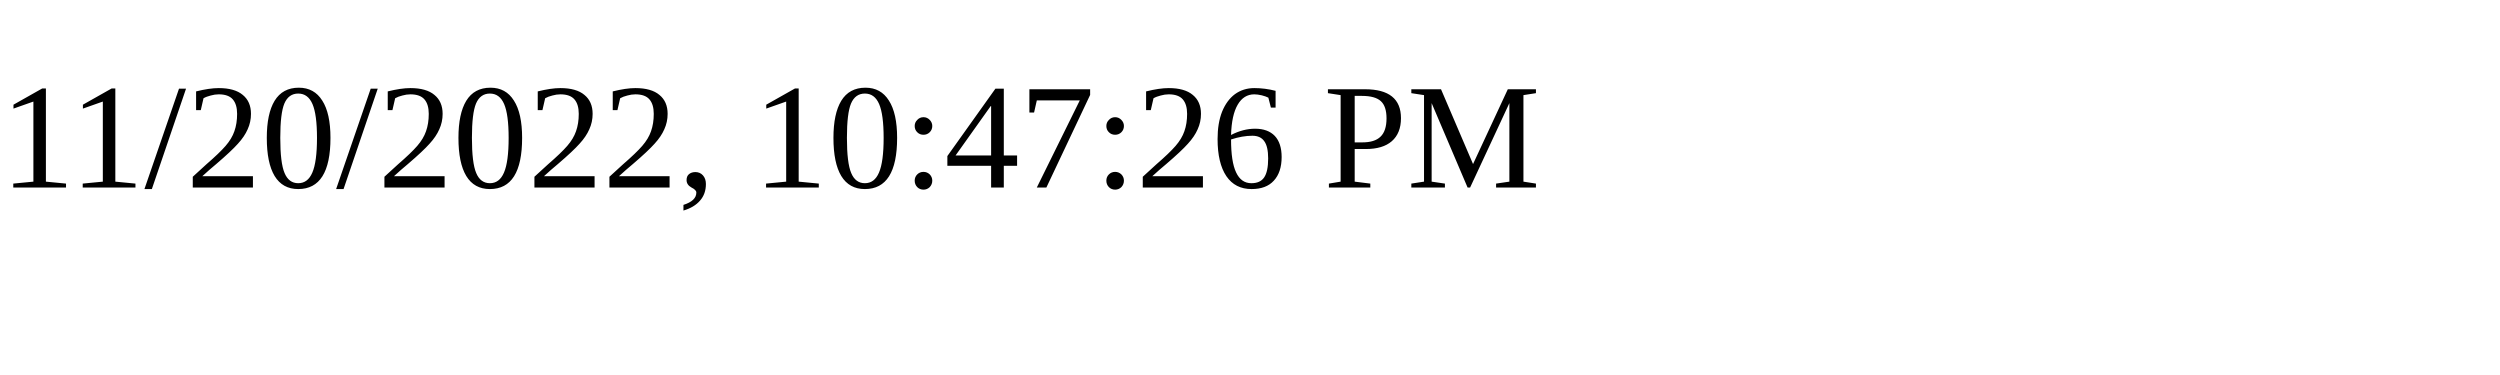
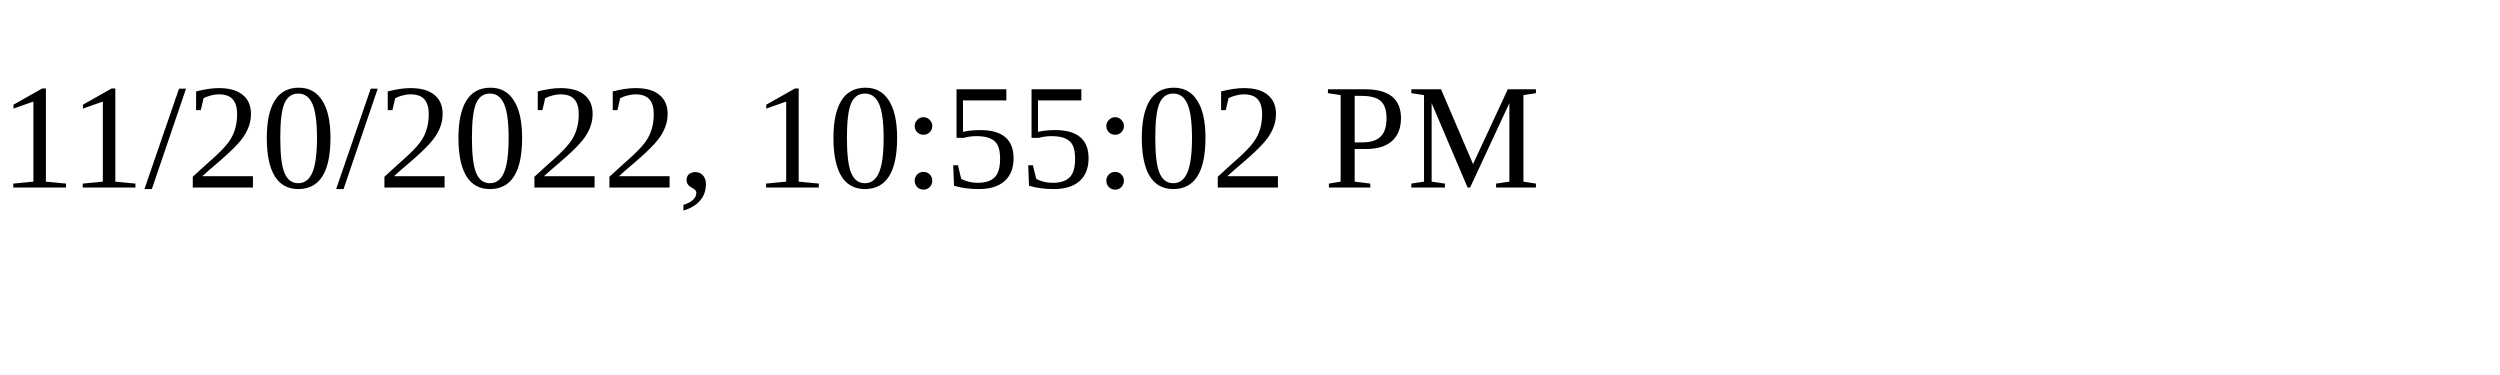
<svg xmlns="http://www.w3.org/2000/svg" height="30" width="200">
-   <text x="0" y="15">11/20/2022, 10:47:26 PM</text>
+   <text x="0" y="15">11/20/2022, 10:55:02 PM</text>
</svg>
